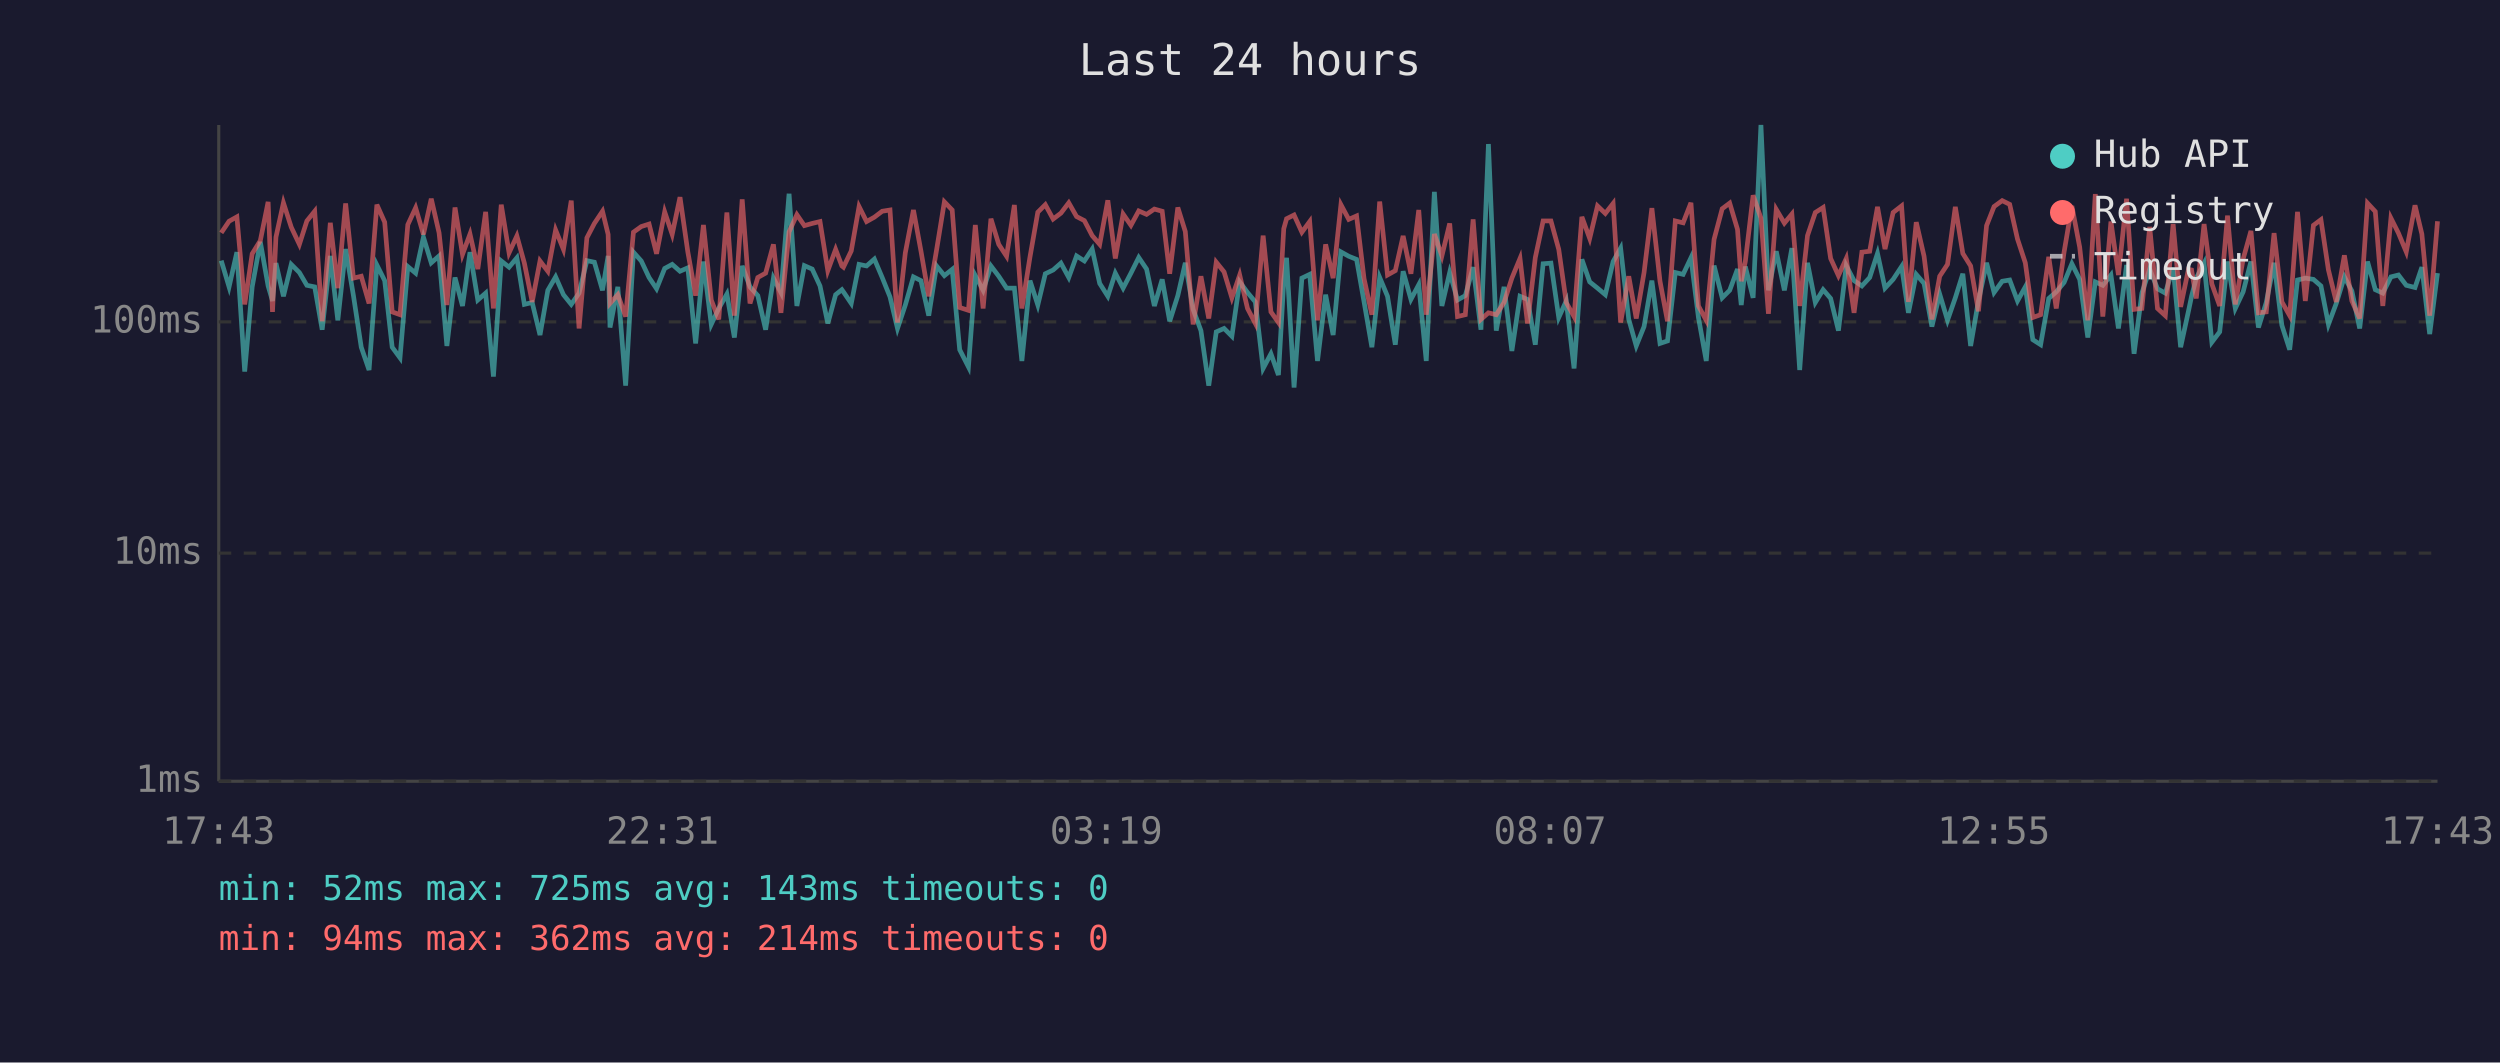
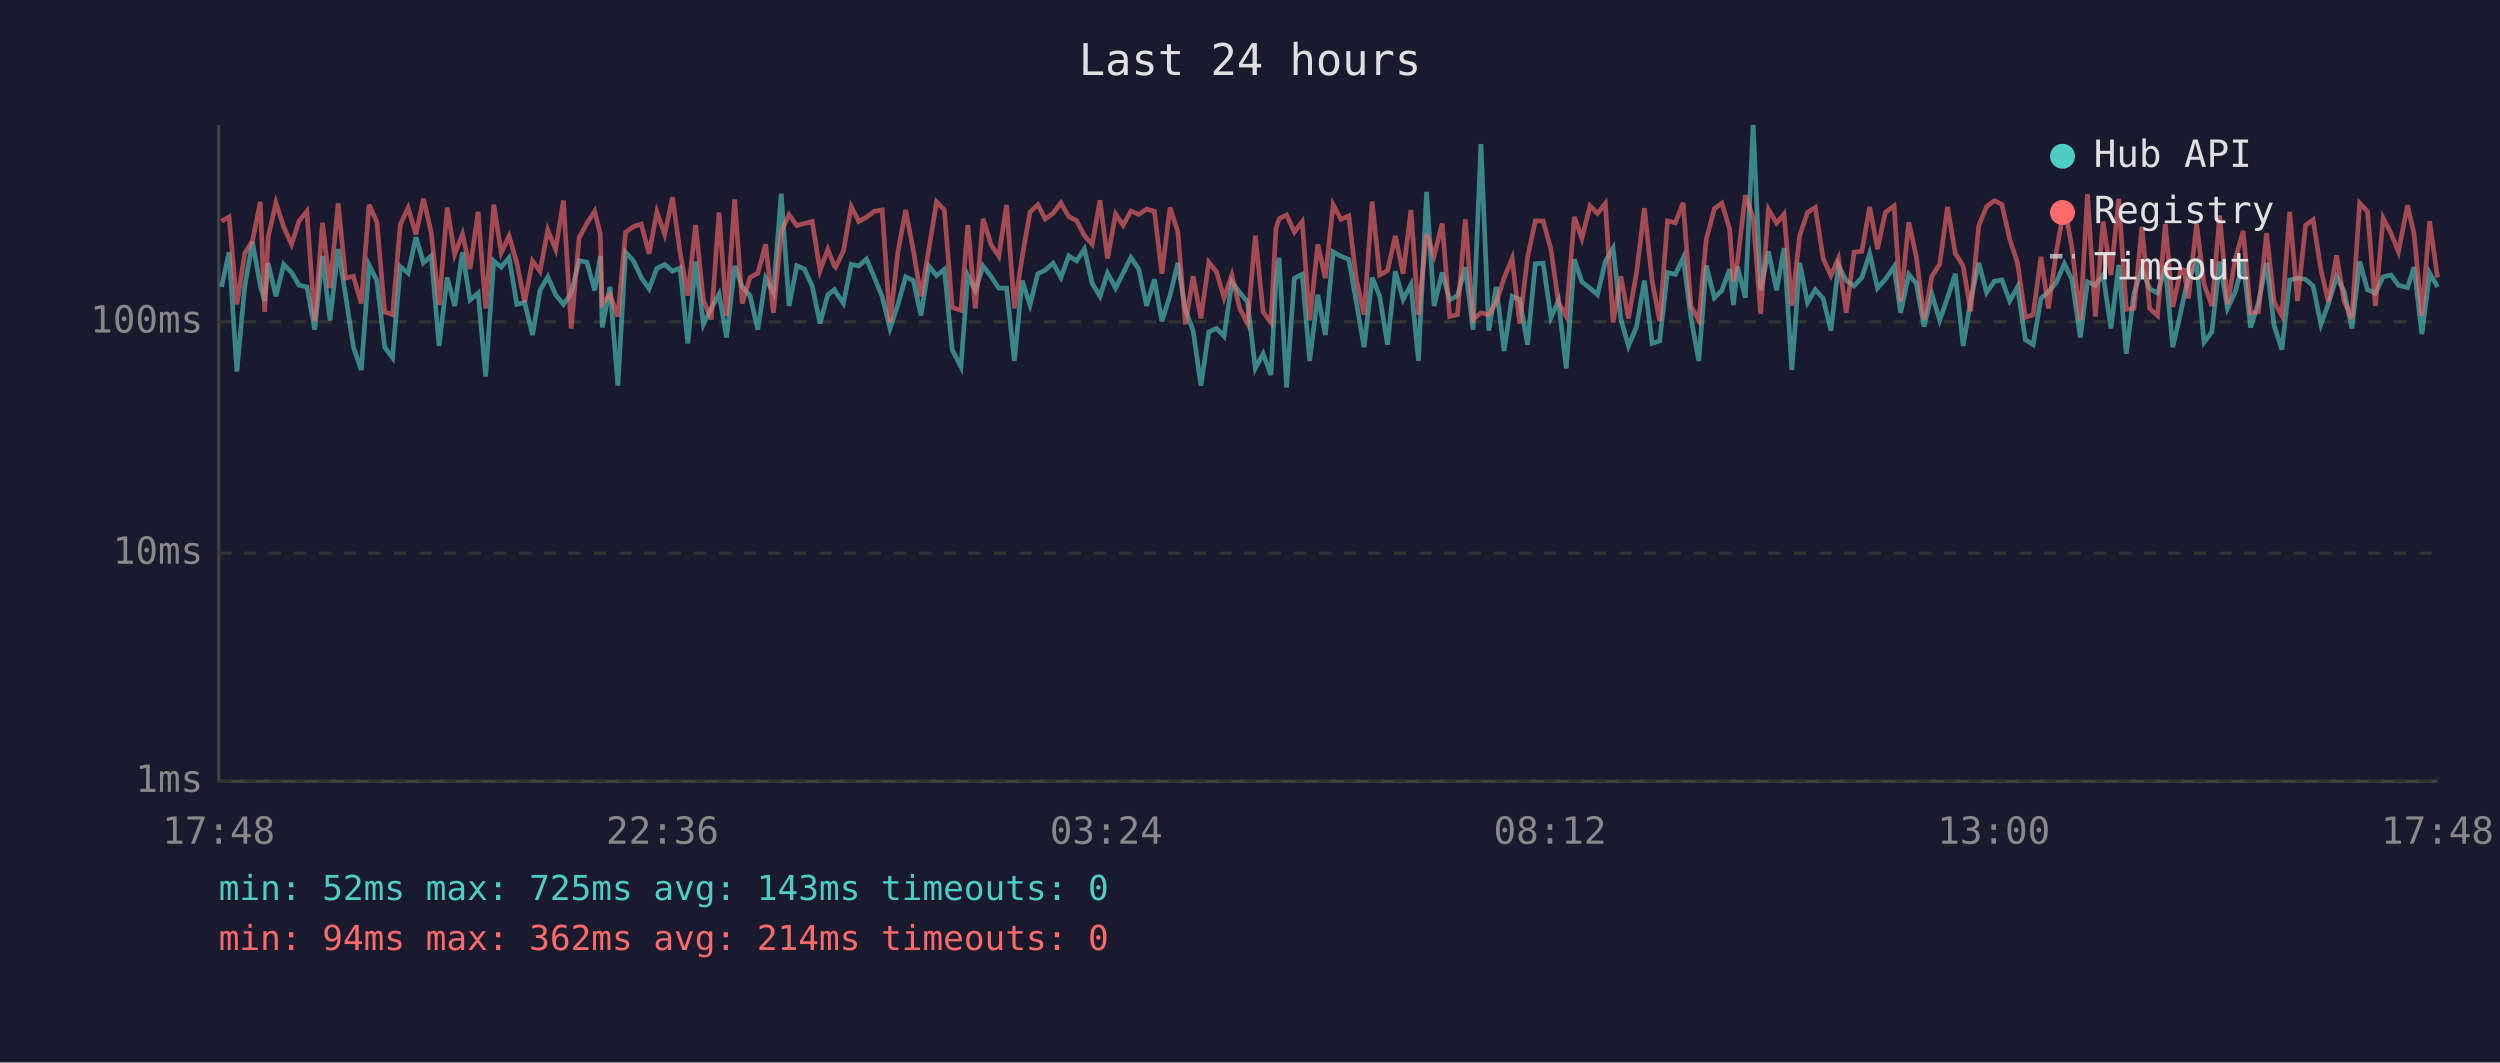
<svg xmlns="http://www.w3.org/2000/svg" viewBox="0 0 800 340" font-family="monospace" font-size="12">
  <rect width="800" height="340" fill="#1a1a2e" />
  <text x="400" y="24" fill="#e0e0e0" font-size="14" text-anchor="middle">Last 24 hours</text>
  <line x1="70" y1="40" x2="70" y2="250" stroke="#444" stroke-width="1" />
  <line x1="70" y1="250" x2="780" y2="250" stroke="#444" stroke-width="1" />
  <line x1="70" y1="250" x2="780" y2="250" stroke="#333" stroke-width="1" stroke-dasharray="4" />
  <text x="65" y="250" fill="#888" text-anchor="end" dominant-baseline="middle">1ms</text>
  <line x1="70" y1="177" x2="780" y2="177" stroke="#333" stroke-width="1" stroke-dasharray="4" />
  <text x="65" y="177" fill="#888" text-anchor="end" dominant-baseline="middle">10ms</text>
  <line x1="70" y1="103" x2="780" y2="103" stroke="#333" stroke-width="1" stroke-dasharray="4" />
  <text x="65" y="103" fill="#888" text-anchor="end" dominant-baseline="middle">100ms</text>
-   <text x="70" y="270" fill="#888" text-anchor="middle">17:43</text>
-   <text x="212" y="270" fill="#888" text-anchor="middle">22:31</text>
-   <text x="354" y="270" fill="#888" text-anchor="middle">03:19</text>
-   <text x="496" y="270" fill="#888" text-anchor="middle">08:07</text>
-   <text x="638" y="270" fill="#888" text-anchor="middle">12:55</text>
-   <text x="780" y="270" fill="#888" text-anchor="middle">17:43</text>
-   <polyline points="70.8,83.4 73.3,91.8 75.8,80.7 78.3,118.9 80.7,91.8 83.3,77.4 85.8,91.5 87.2,96.3 88.3,84.2 90.7,94.8 93.2,84.6 95.8,87.2 98.2,91.3 100.7,91.8 103.1,105.5 105.7,81.9 108.1,102.5 110.6,79.7 113.1,94.6 115.6,111.1 118.1,118.4 120.6,84.8 123.1,89.8 125.5,111.1 128.0,114.5 130.5,85.3 133.0,87.4 135.5,75.9 138.0,84.1 140.5,81.9 143.0,110.7 145.6,88.8 148.0,97.9 150.4,80.7 152.9,96.0 155.4,93.8 157.9,120.5 160.4,83.5 162.9,85.5 165.4,82.5 167.8,97.4 170.3,96.8 172.8,107.2 175.3,92.9 177.8,88.6 180.3,94.3 182.8,97.4 185.3,93.8 187.8,83.4 190.2,83.9 192.8,92.9 194.6,81.9 195.2,104.8 197.7,91.8 200.2,123.4 202.7,80.7 205.2,83.5 207.7,88.8 210.1,92.4 212.7,85.9 215.1,84.6 217.6,86.8 220.1,85.7 222.6,109.9 225.1,83.7 227.6,103.8 230.0,98.7 232.6,94.1 235.0,108.0 237.5,85.1 240.0,91.8 242.5,94.6 245.0,105.5 247.5,89.0 249.9,93.6 252.5,62.0 255.0,97.9 257.4,85.0 259.9,86.1 262.4,91.5 264.9,103.5 267.4,94.3 269.4,92.7 269.9,93.4 272.4,97.1 274.9,84.6 277.3,85.1 279.8,82.9 282.3,88.8 284.8,95.0 287.2,105.1 289.7,97.6 292.3,88.6 294.7,89.8 297.2,101.0 299.7,85.1 302.2,88.2 304.7,86.2 307.1,111.9 309.9,117.4 312.1,88.2 314.6,92.9 317.1,85.1 319.6,88.4 322.1,92.2 324.6,92.2 327.0,115.5 329.6,89.8 332.1,97.6 334.5,87.6 337.0,86.4 339.5,84.2 342.0,88.8 344.5,81.9 347.0,83.5 349.5,79.7 351.9,90.7 354.5,94.8 356.9,87.4 359.4,92.2 361.9,87.4 364.4,82.4 366.9,86.1 369.4,97.9 371.9,89.4 374.3,102.8 376.9,94.6 379.3,84.1 381.8,99.0 384.3,105.8 386.8,123.4 389.2,106.2 391.7,105.1 394.2,107.6 396.7,90.2 399.2,93.6 401.7,96.6 404.2,117.9 406.7,113.2 409.1,120.0 410.8,90.0 411.7,82.5 414.1,124.0 416.6,89.0 419.1,87.8 421.6,115.5 424.2,94.3 426.6,107.2 429.1,80.6 431.6,82.0 434.1,83.0 436.5,96.6 439.0,111.1 441.5,88.8 444.0,94.8 446.5,110.3 449.0,86.8 451.5,95.8 454.0,91.1 456.4,115.5 459.0,61.4 461.4,97.9 463.9,87.2 466.4,96.0 468.9,94.6 471.4,85.5 473.9,105.5 476.3,46.1 478.8,105.8 481.3,91.8 483.8,112.3 486.4,94.8 488.8,95.8 491.3,110.3 493.8,84.4 496.3,84.2 498.8,101.6 501.2,96.3 503.7,117.9 506.2,83.0 508.7,90.2 511.2,92.2 513.7,94.3 516.2,83.7 518.6,79.4 521.2,102.2 523.6,110.7 526.1,104.5 528.6,89.8 531.2,109.9 533.6,109.1 536.1,87.2 538.6,87.8 541.1,82.5 543.5,101.6 546.0,115.5 548.5,85.0 551.1,95.3 553.5,92.9 556.0,86.1 557.2,97.6 558.5,85.3 561.0,95.3 563.5,40.0 565.9,92.9 568.4,80.4 571.0,92.9 573.4,79.4 575.9,118.4 578.4,84.1 580.9,96.8 583.4,92.7 585.8,95.5 588.3,105.8 590.8,85.0 593.3,89.8 595.8,91.5 598.3,88.8 600.8,81.1 603.2,92.2 605.8,89.4 608.5,85.3 610.7,100.1 613.2,87.8 615.7,90.7 618.2,104.5 620.7,94.1 623.2,102.5 625.7,95.3 628.1,87.6 630.6,110.7 633.1,96.3 635.7,84.1 638.1,93.6 640.7,90.0 643.1,89.6 645.6,96.3 648.1,91.8 650.5,108.7 653.0,110.3 655.6,95.5 658.0,93.4 660.5,90.4 663.0,84.4 665.5,89.4 668.1,108.0 670.5,90.2 672.9,91.3 675.5,88.0 677.9,105.1 680.5,84.8 682.9,113.2 685.4,93.8 687.9,86.1 690.4,92.4 692.9,93.8 695.4,85.7 697.8,111.1 700.3,99.6 701.3,94.8 702.8,89.0 705.3,84.2 707.8,109.5 710.3,106.2 712.8,83.7 715.3,98.7 717.8,93.4 720.3,83.7 722.7,104.8 725.2,96.8 727.7,84.1 730.2,104.1 732.7,111.9 735.2,89.6 737.7,89.0 740.3,89.4 742.7,91.5 745.1,103.8 747.6,97.1 750.2,88.6 752.6,93.1 755.1,105.1 757.6,83.7 760.1,92.7 762.5,93.8 765.1,88.6 767.5,88.0 770.0,91.3 772.8,92.0 775.0,85.5 777.5,106.9 780.0,87.4" fill="none" stroke="#4ecdc4" stroke-width="1.5" opacity="0.6" />
-   <polyline points="70.8,74.5 73.3,70.8 75.8,69.4 78.3,97.4 80.7,81.2 83.3,77.0 85.8,64.6 87.2,99.8 88.3,75.9 90.7,64.9 93.2,72.7 95.8,78.2 98.2,70.7 100.7,67.6 103.1,102.8 105.7,71.3 108.1,92.2 110.6,65.1 113.1,89.0 115.6,88.4 118.1,97.1 120.6,65.5 123.1,71.1 125.5,99.8 128.0,100.7 130.5,71.9 133.0,66.5 135.5,75.0 138.0,63.6 140.5,74.5 143.0,97.6 145.6,66.4 148.0,81.4 150.4,74.9 152.9,86.1 155.4,67.8 157.9,98.7 160.4,65.5 162.9,80.9 165.4,75.5 167.8,84.2 170.3,96.6 172.8,83.5 175.3,86.8 177.8,73.6 180.3,79.8 182.8,64.2 185.3,105.1 187.8,76.1 190.2,71.5 192.8,67.6 194.6,75.0 195.2,97.1 197.7,94.3 200.2,101.3 202.7,74.3 205.2,72.5 207.7,71.7 210.1,81.2 212.7,67.8 215.1,75.0 217.6,63.1 220.1,80.6 222.6,94.6 225.1,72.0 227.6,96.0 230.0,102.2 232.6,68.0 235.0,101.0 237.5,63.8 240.0,97.1 242.5,88.8 245.0,87.4 247.5,78.2 249.9,100.1 252.5,74.2 255.0,68.7 257.4,72.2 259.9,71.5 262.4,70.9 264.9,86.6 267.4,79.8 269.4,85.1 269.9,85.5 272.4,80.3 274.9,66.1 277.3,70.9 279.8,69.5 282.3,67.6 284.8,67.2 287.2,103.2 289.7,80.9 292.3,67.2 294.7,80.3 297.2,94.8 299.7,80.0 302.2,64.6 304.7,67.2 307.1,98.4 309.9,99.3 312.1,72.0 314.6,98.7 317.1,70.0 319.6,78.2 322.1,82.0 324.6,65.6 327.0,98.7 329.6,82.2 332.1,67.9 334.5,65.5 337.0,70.1 339.5,68.2 342.0,64.9 344.5,69.3 347.0,70.6 349.5,75.4 351.9,78.2 354.5,64.1 356.9,82.7 359.4,68.5 361.9,72.1 364.4,67.5 366.9,68.6 369.4,66.9 371.9,67.6 374.3,87.6 376.9,66.4 379.3,74.1 381.8,103.8 384.3,88.4 386.8,101.9 389.2,83.9 391.7,87.0 394.2,95.3 396.7,88.0 399.2,98.7 401.7,103.5 404.2,75.4 406.7,99.8 409.1,103.2 410.8,73.2 411.7,70.0 414.1,68.8 416.6,74.3 419.1,70.9 421.6,102.5 424.2,78.2 426.6,89.0 429.1,65.5 431.6,70.2 434.1,69.1 436.5,89.2 439.0,100.7 441.5,64.5 444.0,88.0 446.5,86.6 449.0,75.5 451.5,87.6 454.0,67.2 456.4,100.7 459.0,74.9 461.4,81.9 463.9,71.5 466.4,101.3 468.9,100.7 471.4,70.2 473.9,102.2 476.3,100.1 478.8,100.7 481.3,96.8 483.8,89.0 486.4,82.7 488.8,103.5 491.3,82.4 493.8,70.7 496.3,70.7 498.8,79.8 501.2,96.8 503.7,101.3 506.2,69.4 508.7,76.3 511.2,65.9 513.7,68.3 516.2,65.1 518.6,103.2 521.2,88.4 523.6,101.9 526.1,87.2 528.6,66.6 531.2,90.0 533.6,102.8 536.1,70.7 538.6,71.3 541.1,64.9 543.5,97.9 546.0,102.5 548.5,76.6 551.1,66.8 553.5,65.0 556.0,73.4 557.2,90.0 558.5,83.7 561.0,62.5 563.5,69.8 565.9,100.4 568.4,67.0 571.0,71.4 573.4,68.5 575.9,97.9 578.4,75.4 580.9,68.0 583.4,66.4 585.8,82.7 588.3,88.2 590.8,82.7 593.3,100.1 595.8,80.7 598.3,80.4 600.8,66.2 603.2,79.7 605.8,68.0 608.5,65.9 610.7,96.6 613.2,71.1 615.7,82.0 618.2,102.2 620.7,88.4 623.2,84.6 625.7,66.2 628.1,81.1 630.6,85.1 633.1,99.6 635.7,72.2 638.1,66.1 640.7,64.2 643.1,65.4 645.6,76.5 648.1,84.1 650.5,101.6 653.0,100.7 655.6,82.2 658.0,98.7 660.5,80.7 663.0,65.9 665.5,79.1 668.1,102.5 670.5,62.1 672.9,101.3 675.5,70.9 677.9,88.0 680.5,63.6 682.9,99.0 685.4,98.7 687.9,72.6 690.4,98.7 692.9,101.0 695.4,71.7 697.8,98.2 700.3,86.2 701.3,86.4 702.8,95.5 705.3,71.7 707.8,90.9 710.3,97.9 712.8,69.0 715.3,97.4 717.8,82.9 720.3,73.9 722.7,100.1 725.2,99.8 727.7,74.6 730.2,96.6 732.7,101.0 735.2,67.8 737.7,96.3 740.3,72.1 742.7,70.3 745.1,86.4 747.6,96.6 750.2,81.7 752.6,96.3 755.1,101.9 757.6,65.0 760.1,67.7 762.5,97.9 765.1,69.8 767.5,74.6 770.0,80.6 772.8,65.7 775.0,74.9 777.5,101.0 780.0,70.8" fill="none" stroke="#ff6b6b" stroke-width="1.5" opacity="0.6" />
+   <text x="70" y="270" fill="#888" text-anchor="middle">17:48</text>
+   <text x="212" y="270" fill="#888" text-anchor="middle">22:36</text>
+   <text x="354" y="270" fill="#888" text-anchor="middle">03:24</text>
+   <text x="496" y="270" fill="#888" text-anchor="middle">08:12</text>
+   <text x="638" y="270" fill="#888" text-anchor="middle">13:00</text>
+   <text x="780" y="270" fill="#888" text-anchor="middle">17:48</text>
+   <polyline points="70.9,91.8 73.3,80.7 75.8,118.9 78.3,91.8 80.8,77.4 83.3,91.5 84.7,96.3 85.8,84.2 88.3,94.8 90.8,84.6 93.3,87.2 95.7,91.3 98.2,91.8 100.7,105.5 103.2,81.9 105.6,102.5 108.2,79.7 110.6,94.6 113.1,111.1 115.6,118.4 118.1,84.8 120.6,89.8 123.1,111.1 125.6,114.5 128.1,85.3 130.6,87.4 133.1,75.9 135.5,84.1 138.0,81.9 140.5,110.7 143.1,88.8 145.5,97.9 148.0,80.7 150.4,96.0 153.0,93.8 155.4,120.5 158.0,83.5 160.4,85.5 162.9,82.5 165.4,97.4 167.9,96.8 170.4,107.2 172.8,92.9 175.3,88.6 177.8,94.3 180.3,97.4 182.8,93.8 185.3,83.4 187.8,83.9 190.3,92.9 192.1,81.9 192.7,104.8 195.2,91.8 197.7,123.4 200.2,80.7 202.7,83.5 205.2,88.8 207.7,92.4 210.2,85.9 212.7,84.6 215.2,86.8 217.6,85.7 220.1,109.9 222.6,83.7 225.1,103.8 227.6,98.7 230.1,94.1 232.5,108.0 235.1,85.1 237.5,91.8 240.0,94.6 242.5,105.5 245.0,89.0 247.5,93.6 250.0,62.0 252.5,97.9 255.0,85.0 257.4,86.1 259.9,91.5 262.4,103.5 264.9,94.3 267.0,92.7 267.4,93.4 269.9,97.1 272.4,84.6 274.8,85.1 277.3,82.9 279.8,88.8 282.3,95.0 284.8,105.1 287.3,97.6 289.8,88.6 292.3,89.8 294.7,101.0 297.2,85.1 299.7,88.2 302.2,86.2 304.7,111.9 307.5,117.4 309.7,88.2 312.1,92.9 314.6,85.1 317.1,88.4 319.6,92.2 322.1,92.2 324.6,115.5 327.1,89.8 329.6,97.6 332.1,87.6 334.5,86.4 337.0,84.2 339.5,88.8 342.0,81.9 344.5,83.5 347.0,79.7 349.5,90.7 352.0,94.8 354.4,87.4 357.0,92.2 359.4,87.4 361.9,82.4 364.4,86.1 366.9,97.9 369.4,89.4 371.8,102.8 374.4,94.6 376.9,84.1 379.3,99.0 381.8,105.8 384.3,123.4 386.8,106.2 389.3,105.1 391.7,107.6 394.2,90.2 396.7,93.6 399.2,96.6 401.7,117.9 404.2,113.2 406.7,120.0 408.3,90.0 409.3,82.5 411.7,124.0 414.2,89.0 416.7,87.8 419.1,115.5 421.7,94.3 424.1,107.2 426.6,80.6 429.1,82.0 431.6,83.0 434.0,96.6 436.5,111.1 439.1,88.8 441.5,94.8 444.0,110.3 446.5,86.8 449.0,95.8 451.5,91.1 453.9,115.5 456.5,61.4 458.9,97.9 461.5,87.2 463.9,96.0 466.4,94.6 468.9,85.5 471.4,105.5 473.9,46.1 476.4,105.8 478.8,91.8 481.3,112.3 483.9,94.8 486.3,95.8 488.8,110.3 491.3,84.4 493.8,84.2 496.3,101.6 498.7,96.3 501.2,117.9 503.8,83.0 506.2,90.2 508.8,92.2 511.2,94.3 513.7,83.7 516.2,79.4 518.7,102.2 521.1,110.7 523.7,104.5 526.2,89.8 528.7,109.9 531.1,109.1 533.6,87.2 536.1,87.8 538.6,82.5 541.1,101.6 543.6,115.5 546.0,85.0 548.6,95.3 551.0,92.9 553.5,86.1 554.7,97.6 556.0,85.3 558.5,95.3 561.0,40.0 563.4,92.9 565.9,80.4 568.5,92.9 570.9,79.4 573.4,118.4 575.9,84.1 578.4,96.8 580.9,92.7 583.4,95.5 585.9,105.8 588.3,85.0 590.8,89.8 593.3,91.5 595.8,88.8 598.3,81.1 600.8,92.2 603.3,89.4 606.1,85.3 608.2,100.1 610.8,87.8 613.2,90.7 615.7,104.5 618.2,94.1 620.7,102.5 623.2,95.3 625.7,87.6 628.2,110.7 630.6,96.3 633.2,84.1 635.7,93.6 638.2,90.0 640.6,89.6 643.1,96.3 645.6,91.8 648.1,108.7 650.6,110.3 653.1,95.5 655.5,93.4 658.0,90.4 660.6,84.4 663.0,89.4 665.7,108.0 668.0,90.2 670.5,91.3 673.0,88.0 675.5,105.1 678.0,84.8 680.4,113.2 682.9,93.8 685.4,86.1 687.9,92.4 690.4,93.8 692.9,85.7 695.3,111.1 697.9,99.6 698.9,94.8 700.3,89.0 702.9,84.2 705.3,109.5 707.8,106.2 710.3,83.7 712.8,98.7 715.3,93.4 717.8,83.7 720.2,104.8 722.7,96.8 725.3,84.1 727.7,104.1 730.2,111.9 732.7,89.6 735.2,89.0 737.8,89.4 740.2,91.5 742.7,103.8 745.1,97.1 747.7,88.6 750.1,93.1 752.6,105.1 755.1,83.7 757.6,92.7 760.1,93.8 762.6,88.6 765.1,88.0 767.5,91.3 770.4,92.0 772.5,85.5 775.0,106.9 777.5,87.4 780.0,91.8" fill="none" stroke="#4ecdc4" stroke-width="1.5" opacity="0.6" />
+   <polyline points="70.9,70.8 73.3,69.4 75.8,97.4 78.3,81.2 80.8,77.0 83.3,64.6 84.7,99.8 85.8,75.9 88.3,64.9 90.8,72.7 93.3,78.2 95.7,70.7 98.2,67.6 100.7,102.8 103.2,71.3 105.6,92.2 108.2,65.1 110.6,89.0 113.1,88.4 115.6,97.1 118.1,65.5 120.6,71.1 123.1,99.8 125.6,100.7 128.1,71.9 130.6,66.5 133.1,75.0 135.5,63.6 138.0,74.5 140.5,97.6 143.1,66.4 145.5,81.4 148.0,74.9 150.4,86.1 153.0,67.8 155.4,98.7 158.0,65.5 160.4,80.9 162.9,75.5 165.4,84.2 167.9,96.6 170.4,83.5 172.8,86.8 175.3,73.6 177.8,79.8 180.3,64.2 182.8,105.1 185.3,76.1 187.8,71.5 190.3,67.6 192.1,75.0 192.7,97.1 195.2,94.3 197.7,101.3 200.2,74.3 202.7,72.5 205.2,71.7 207.7,81.2 210.2,67.8 212.7,75.0 215.2,63.1 217.6,80.6 220.1,94.6 222.6,72.0 225.1,96.0 227.6,102.2 230.1,68.0 232.5,101.0 235.1,63.8 237.5,97.1 240.0,88.8 242.5,87.4 245.0,78.2 247.5,100.1 250.0,74.2 252.5,68.7 255.0,72.2 257.4,71.5 259.9,70.9 262.4,86.6 264.9,79.8 267.0,85.1 267.4,85.5 269.9,80.3 272.4,66.1 274.8,70.9 277.3,69.5 279.8,67.6 282.3,67.2 284.8,103.2 287.3,80.9 289.8,67.2 292.3,80.3 294.7,94.8 297.2,80.0 299.7,64.6 302.2,67.2 304.7,98.4 307.5,99.3 309.7,72.0 312.1,98.7 314.6,70.0 317.1,78.2 319.6,82.0 322.1,65.6 324.6,98.7 327.1,82.2 329.6,67.9 332.1,65.5 334.5,70.1 337.0,68.2 339.5,64.9 342.0,69.3 344.5,70.6 347.0,75.4 349.5,78.2 352.0,64.1 354.4,82.7 357.0,68.5 359.4,72.1 361.9,67.5 364.4,68.6 366.9,66.9 369.4,67.6 371.8,87.6 374.4,66.4 376.9,74.1 379.3,103.8 381.8,88.4 384.3,101.9 386.8,83.9 389.3,87.0 391.7,95.3 394.2,88.0 396.7,98.7 399.2,103.5 401.7,75.4 404.2,99.8 406.7,103.2 408.3,73.2 409.3,70.0 411.7,68.8 414.2,74.3 416.7,70.9 419.1,102.5 421.7,78.2 424.1,89.0 426.6,65.5 429.1,70.2 431.6,69.1 434.0,89.2 436.5,100.7 439.1,64.5 441.5,88.0 444.0,86.6 446.5,75.5 449.0,87.6 451.5,67.2 453.9,100.7 456.5,74.9 458.9,81.9 461.5,71.5 463.9,101.3 466.4,100.7 468.9,70.2 471.4,102.2 473.9,100.1 476.4,100.7 478.8,96.8 481.3,89.0 483.9,82.7 486.3,103.5 488.8,82.4 491.3,70.7 493.8,70.7 496.3,79.8 498.7,96.8 501.2,101.3 503.8,69.4 506.2,76.3 508.8,65.9 511.2,68.3 513.7,65.1 516.2,103.2 518.7,88.4 521.1,101.9 523.7,87.2 526.2,66.6 528.7,90.0 531.1,102.8 533.6,70.7 536.1,71.3 538.6,64.9 541.1,97.9 543.6,102.5 546.0,76.6 548.6,66.8 551.0,65.0 553.5,73.4 554.7,90.0 556.0,83.7 558.5,62.5 561.0,69.8 563.4,100.4 565.9,67.0 568.5,71.4 570.9,68.5 573.4,97.9 575.9,75.4 578.4,68.0 580.9,66.4 583.4,82.7 585.9,88.2 588.3,82.7 590.8,100.1 593.3,80.7 595.8,80.4 598.3,66.2 600.8,79.7 603.3,68.0 606.1,65.9 608.2,96.6 610.8,71.1 613.2,82.0 615.7,102.2 618.2,88.4 620.7,84.6 623.2,66.2 625.7,81.1 628.2,85.1 630.6,99.6 633.2,72.2 635.7,66.1 638.2,64.2 640.6,65.4 643.1,76.5 645.6,84.1 648.1,101.6 650.6,100.7 653.1,82.2 655.5,98.7 658.0,80.7 660.6,65.9 663.0,79.1 665.7,102.5 668.0,62.1 670.5,101.3 673.0,70.9 675.5,88.0 678.0,63.6 680.4,99.0 682.9,98.7 685.4,72.6 687.9,98.7 690.4,101.0 692.9,71.7 695.3,98.2 697.9,86.2 698.9,86.4 700.3,95.5 702.9,71.7 705.3,90.9 707.8,97.9 710.3,69.0 712.8,97.4 715.3,82.9 717.8,73.9 720.2,100.1 722.7,99.8 725.3,74.6 727.7,96.6 730.2,101.0 732.7,67.8 735.2,96.3 737.8,72.1 740.2,70.3 742.7,86.4 745.1,96.6 747.7,81.7 750.1,96.3 752.6,101.9 755.1,65.0 757.6,67.7 760.1,97.9 762.6,69.8 765.1,74.6 767.5,80.6 770.4,65.7 772.5,74.9 775.0,101.0 777.5,70.8 780.0,88.8" fill="none" stroke="#ff6b6b" stroke-width="1.5" opacity="0.6" />
  <circle cx="660" cy="50" r="4" fill="#4ecdc4" />
  <text x="670" y="50" fill="#e0e0e0" dominant-baseline="middle">Hub API</text>
  <circle cx="660" cy="68" r="4" fill="#ff6b6b" />
  <text x="670" y="68" fill="#e0e0e0" dominant-baseline="middle">Registry</text>
  <line x1="656" y1="82" x2="664" y2="82" stroke="#e0e0e0" stroke-width="1.5" stroke-dasharray="4,3" opacity="0.7" />
  <text x="670" y="86" fill="#e0e0e0" dominant-baseline="middle">Timeout</text>
  <text x="70" y="288" fill="#4ecdc4" font-size="11">min: 52ms  max: 725ms  avg: 143ms  timeouts: 0</text>
  <text x="70" y="304" fill="#ff6b6b" font-size="11">min: 94ms  max: 362ms  avg: 214ms  timeouts: 0</text>
</svg>
